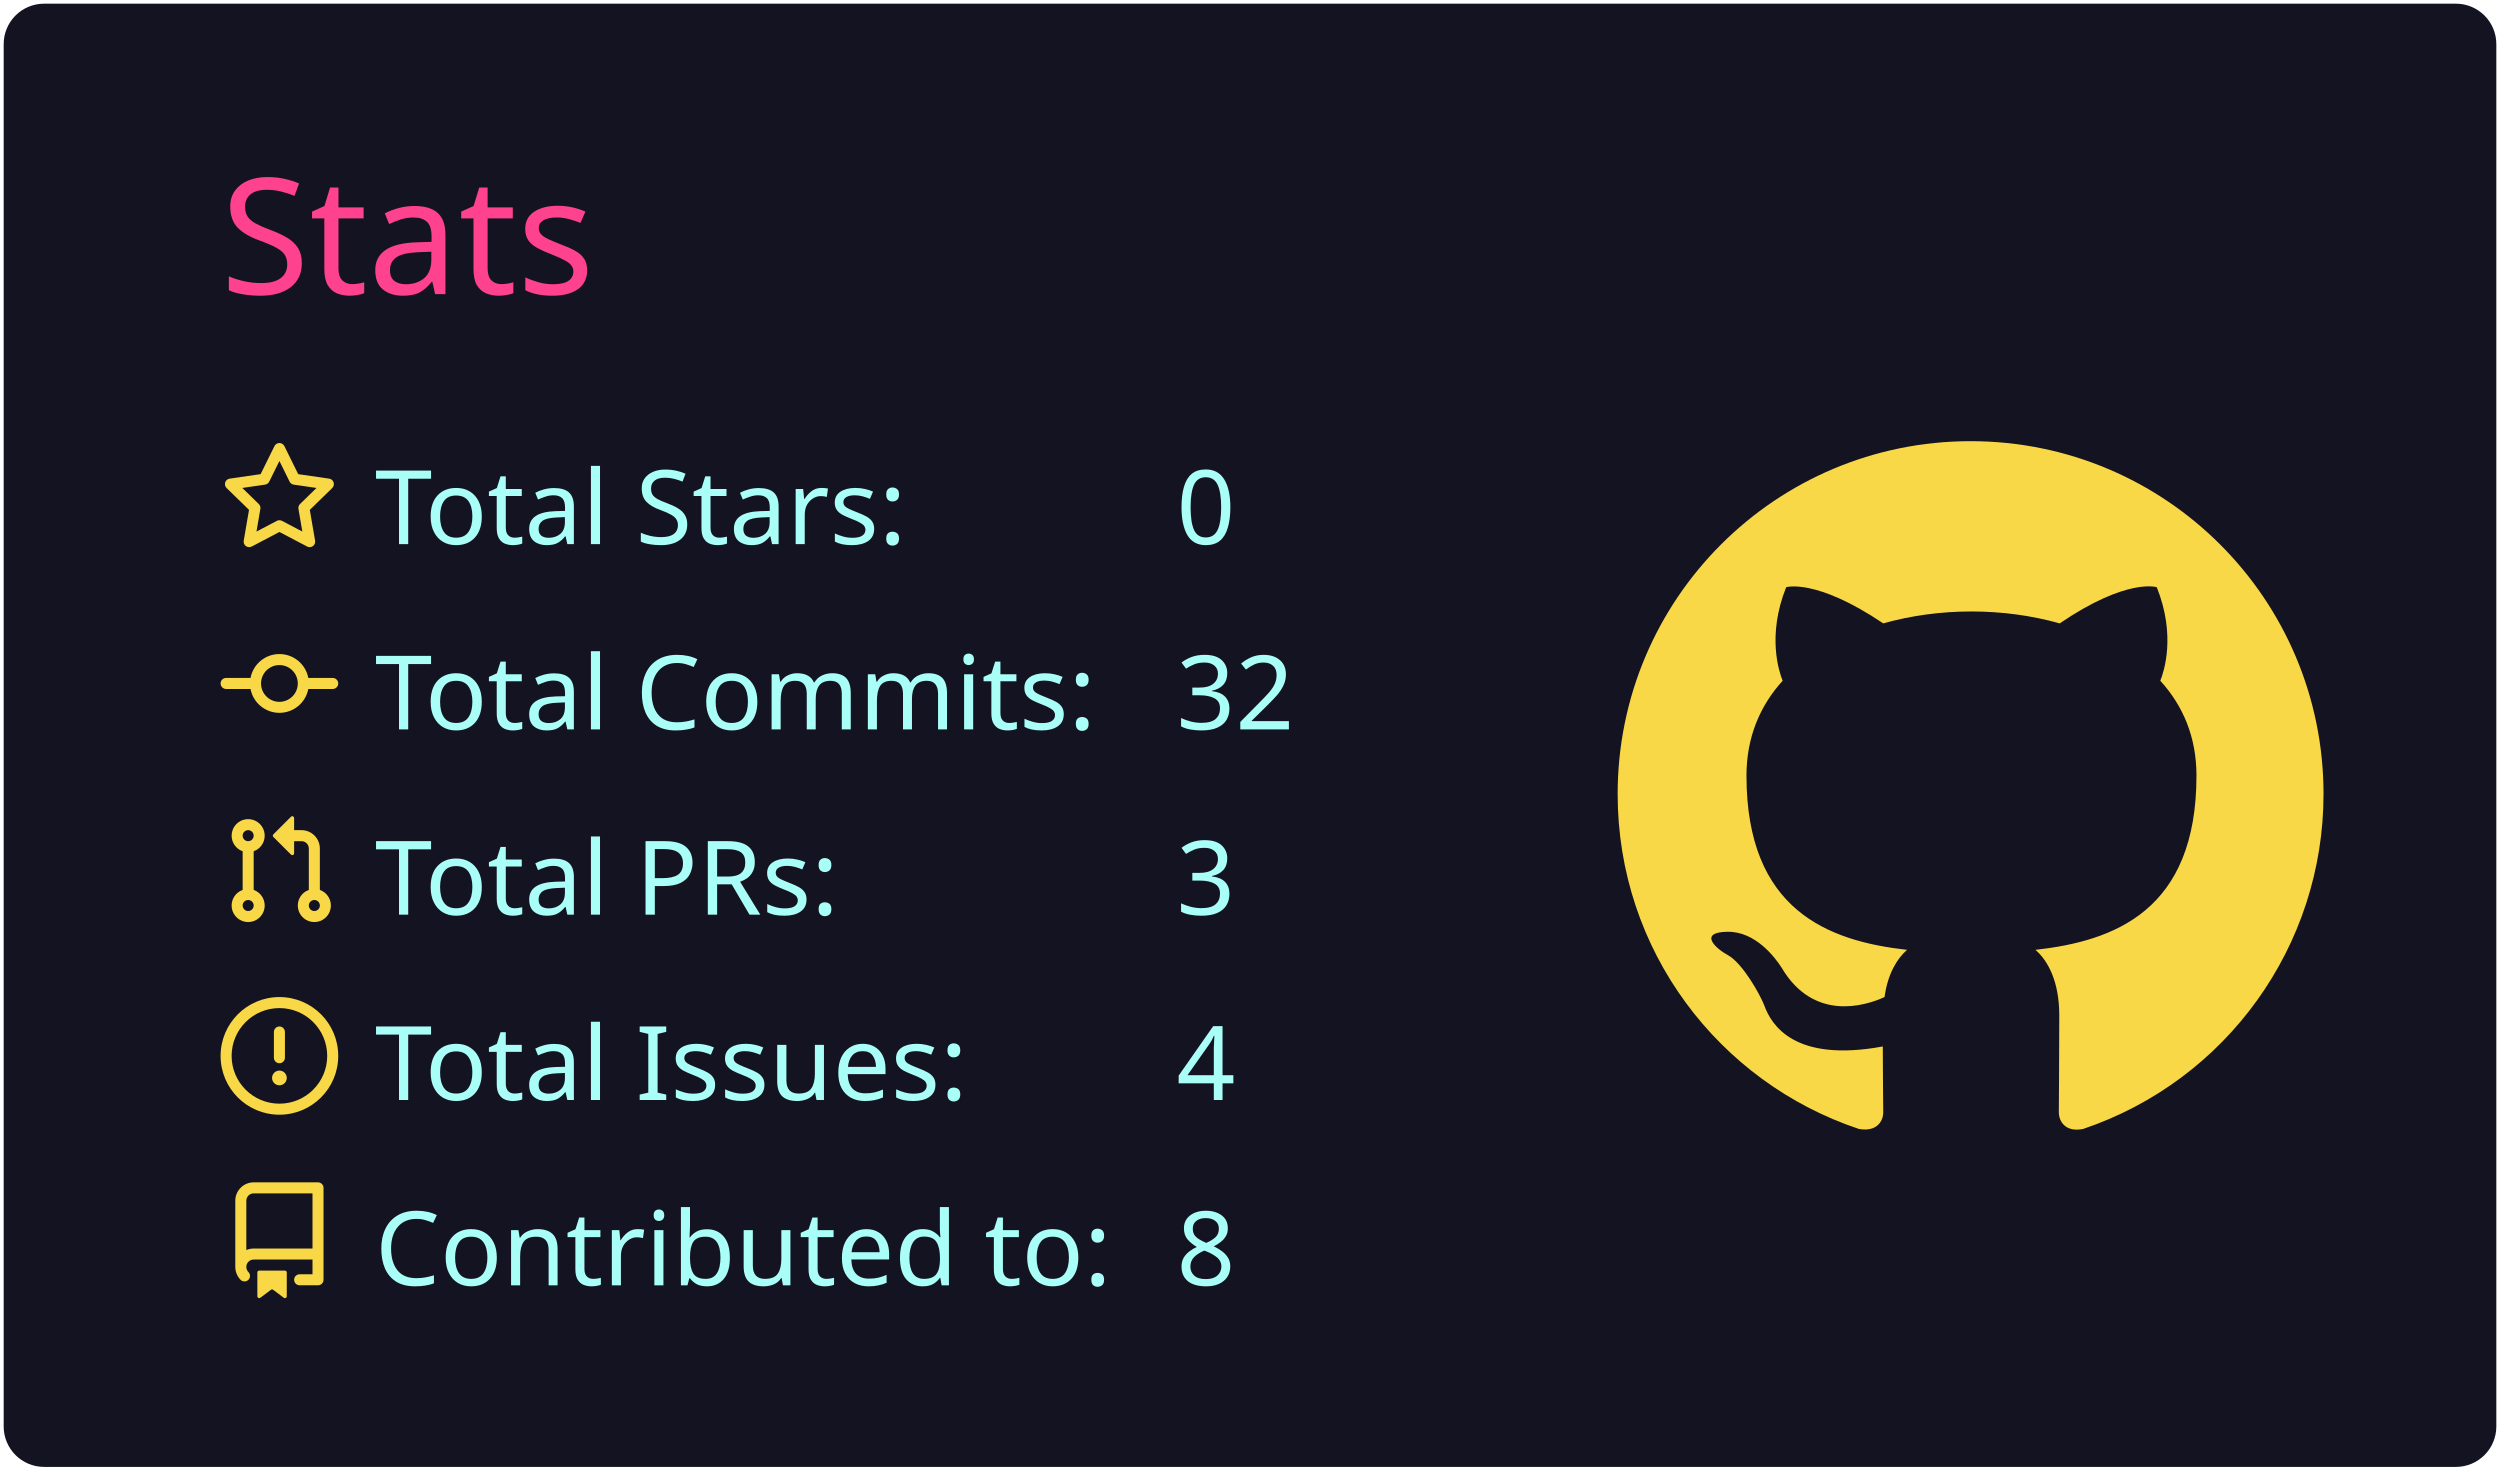
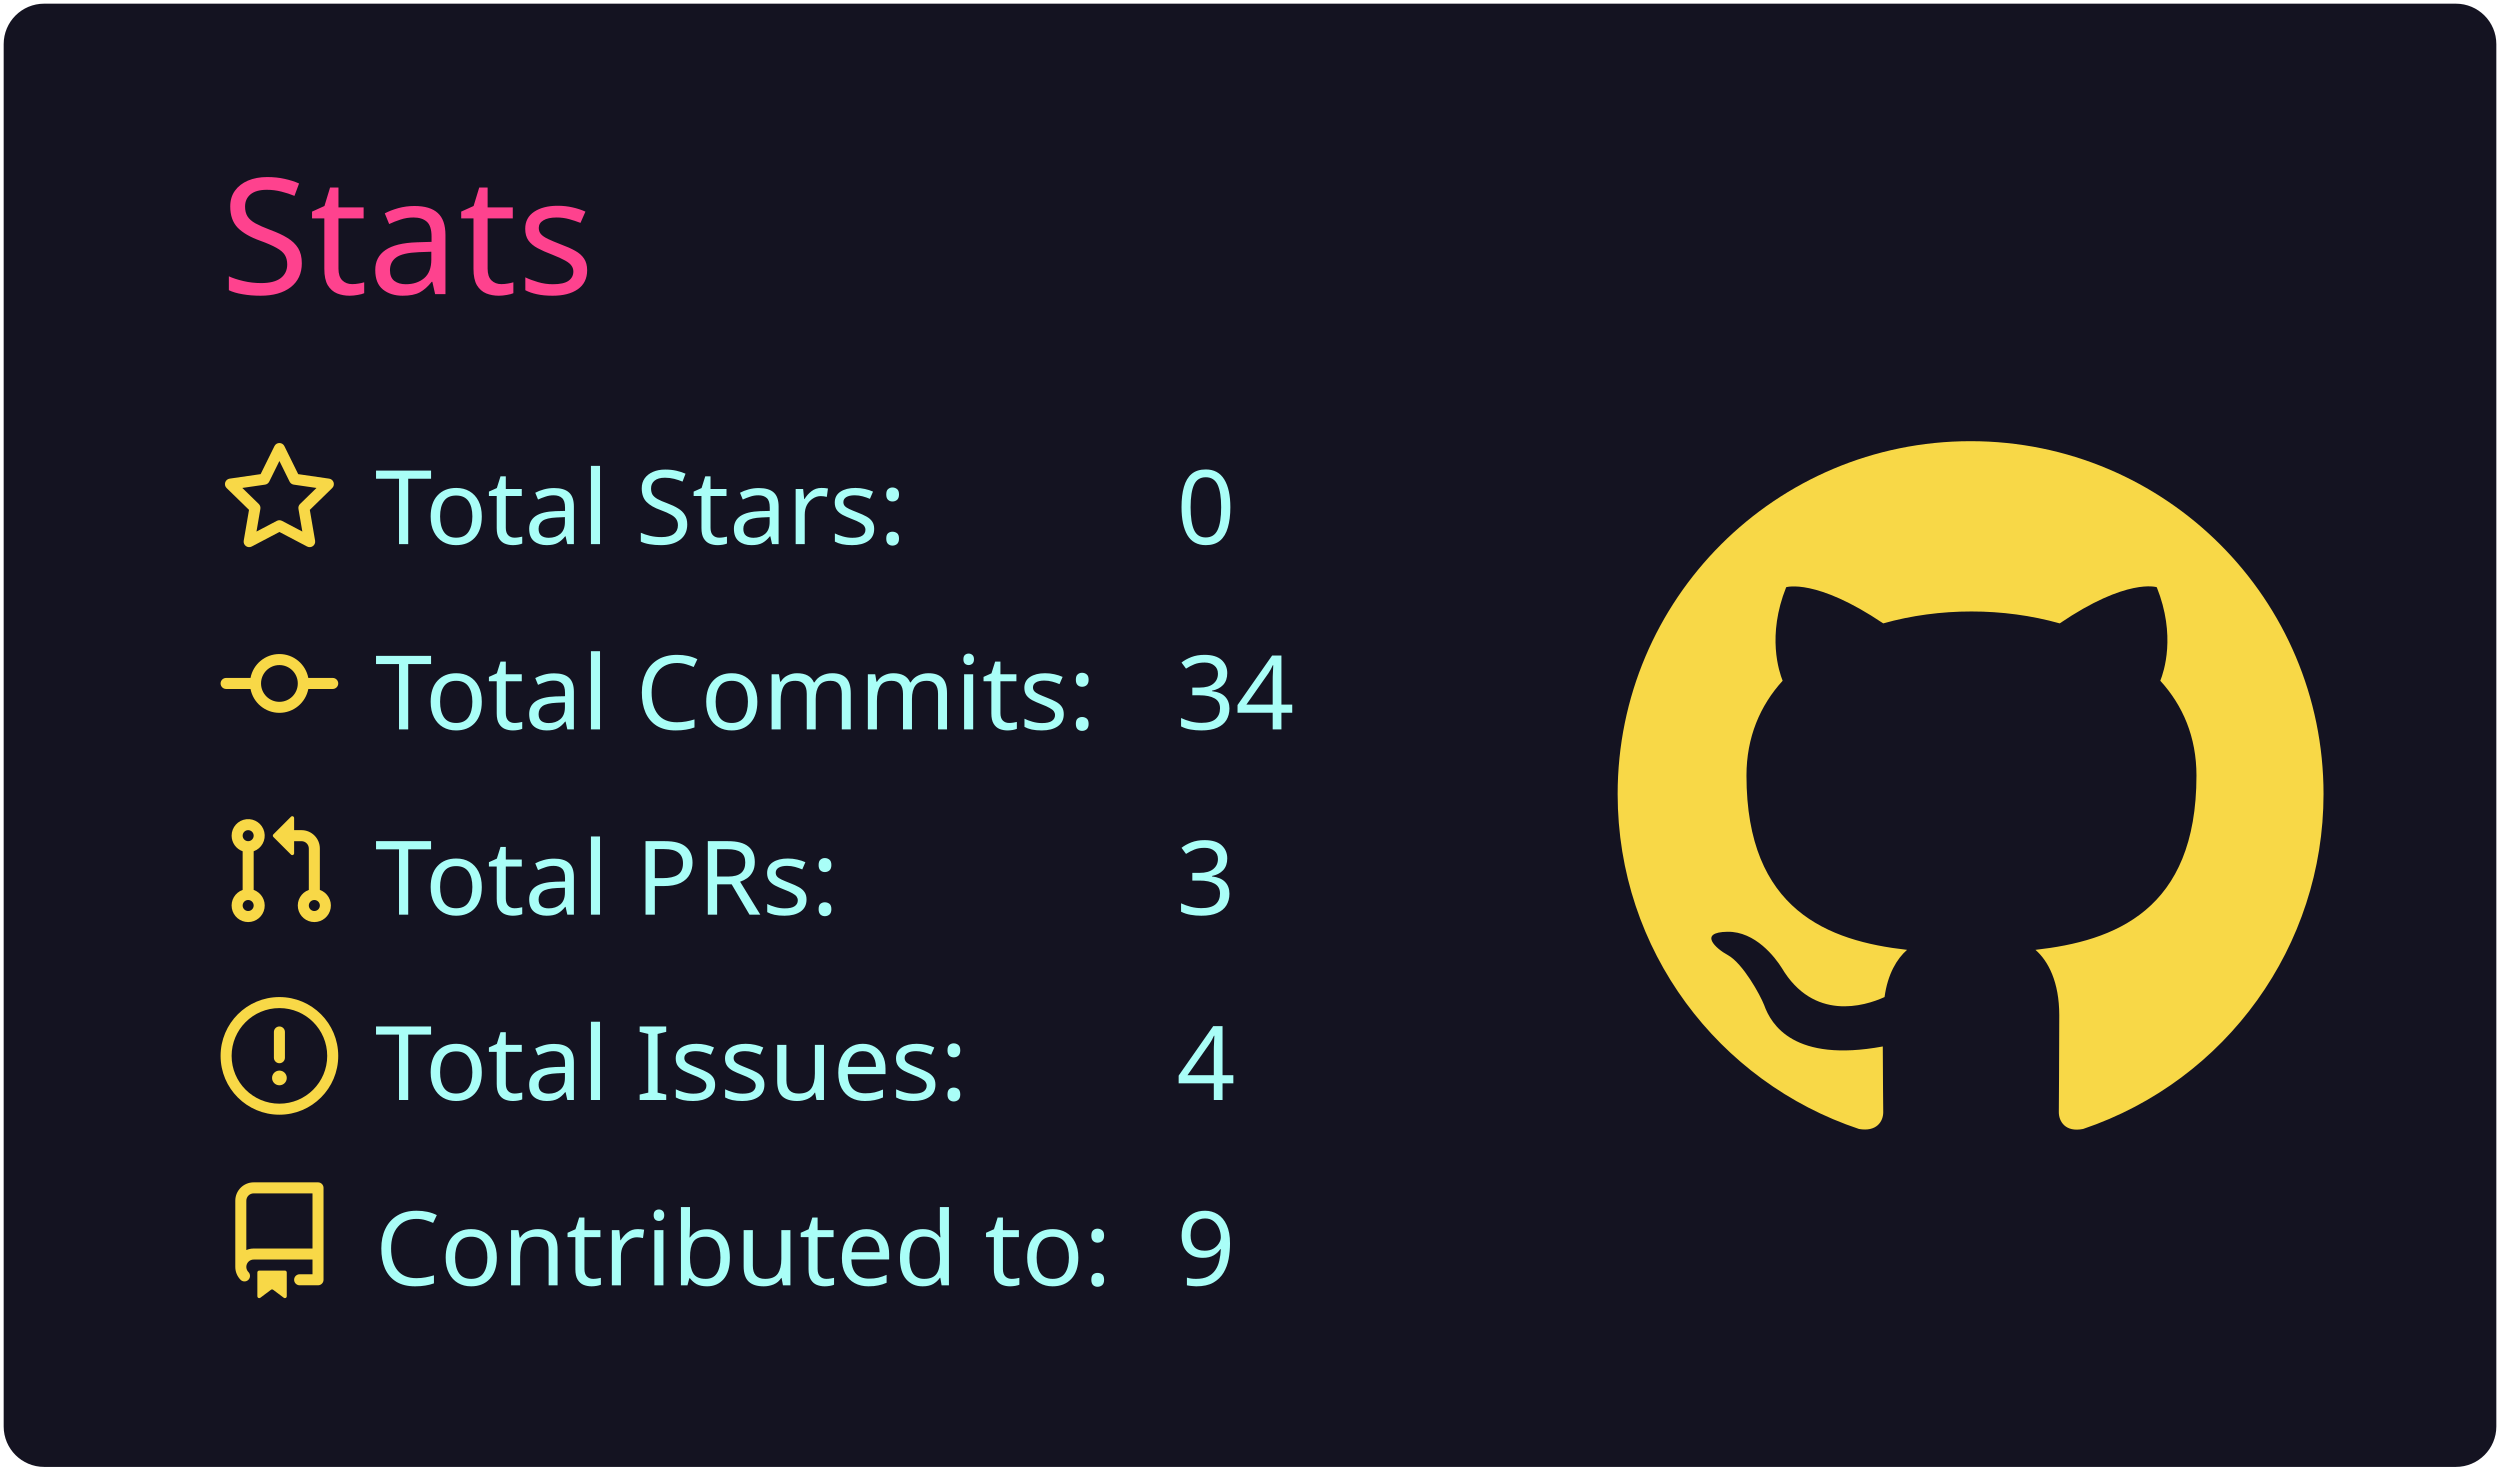
<svg xmlns="http://www.w3.org/2000/svg" width="340" height="200" viewBox="0 0 340 200">
  <style>* {
          font-family: 'Segoe UI', Ubuntu, "Helvetica Neue", Sans-Serif
        }</style>
  <g class="gpsc-root">
    <rect x="1" y="1" rx="5" ry="5" height="99%" width="99.412%" stroke="#141321" stroke-width="1" fill="#141321" stroke-opacity="1" />
    <text x="30" y="40" class="gpsc-item" style="--gpsc-i: 0; font-size: 22px; fill: #fe428e;">Stats</text>
    <g transform="translate(0,40)">
      <g transform="translate(30,20)">
        <g class="gpsc-item" style="--gpsc-i: 0;">
          <g transform="translate(0,0)" width="14" height="14" fill="#f8d847">
            <path fill-rule="evenodd" d="M8 .25a.75.75 0 01.673.418l1.882 3.815 4.21.612a.75.75 0 01.416 1.279l-3.046 2.97.719 4.192a.75.75 0 01-1.088.791L8 12.347l-3.766 1.98a.75.75 0 01-1.088-.79l.72-4.194L.818 6.374a.75.75 0 01.416-1.28l4.21-.611L7.327.668A.75.75 0 018 .25zm0 2.445L6.615 5.5a.75.75 0 01-.564.41l-3.097.45 2.24 2.184a.75.75 0 01.216.664l-.528 3.084 2.769-1.456a.75.75 0 01.698 0l2.77 1.456-.53-3.084a.75.75 0 01.216-.664l2.24-2.183-3.096-.45a.75.75 0 01-.564-.41L8 2.694v.001z" />
          </g>
        </g>
        <g class="gpsc-item" style="--gpsc-i: 1;">
          <g transform="translate(0,25.2)" width="14" height="14" fill="#f8d847">
            <path fill-rule="evenodd" d="M10.5 7.75a2.5 2.5 0 11-5 0 2.5 2.5 0 015 0zm1.43.75a4.002 4.002 0 01-7.86 0H.75a.75.75 0 110-1.5h3.32a4.001 4.001 0 017.86 0h3.32a.75.75 0 110 1.5h-3.32z" />
          </g>
        </g>
        <g class="gpsc-item" style="--gpsc-i: 2;">
          <g transform="translate(0,50.4)" width="14" height="14" fill="#f8d847">
            <path fill-rule="evenodd" d="M7.177 3.073L9.573.677A.25.25 0 0110 .854v4.792a.25.25 0 01-.427.177L7.177 3.427a.25.25 0 010-.354zM3.75 2.5a.75.75 0 100 1.5.75.75 0 000-1.5zm-2.25.75a2.25 2.25 0 113 2.122v5.256a2.251 2.251 0 11-1.5 0V5.372A2.25 2.25 0 011.5 3.25zM11 2.5h-1V4h1a1 1 0 011 1v5.628a2.251 2.251 0 101.5 0V5A2.5 2.5 0 0011 2.5zm1 10.25a.75.75 0 111.5 0 .75.75 0 01-1.5 0zM3.75 12a.75.75 0 100 1.5.75.75 0 000-1.5z" />
          </g>
        </g>
        <g class="gpsc-item" style="--gpsc-i: 3;">
          <g transform="translate(0,75.6)" width="14" height="14" fill="#f8d847">
            <path fill-rule="evenodd" d="M8 1.5a6.5 6.5 0 100 13 6.5 6.5 0 000-13zM0 8a8 8 0 1116 0A8 8 0 010 8zm9 3a1 1 0 11-2 0 1 1 0 012 0zm-.25-6.25a.75.75 0 00-1.5 0v3.5a.75.75 0 001.5 0v-3.5z" />
          </g>
        </g>
        <g class="gpsc-item" style="--gpsc-i: 4;">
          <g transform="translate(0,100.8)" width="14" height="14" fill="#f8d847">
            <path fill-rule="evenodd" d="M2 2.5A2.5 2.5 0 014.5 0h8.75a.75.75 0 01.75.75v12.5a.75.75 0 01-.75.75h-2.5a.75.75 0 110-1.5h1.75v-2h-8a1 1 0 00-.714 1.7.75.75 0 01-1.072 1.05A2.495 2.495 0 012 11.5v-9zm10.5-1V9h-8c-.356 0-.694.074-1 .208V2.5a1 1 0 011-1h8zM5 12.25v3.25a.25.25 0 00.4.2l1.45-1.087a.25.25 0 01.3 0L8.6 15.7a.25.25 0 00.4-.2v-3.25a.25.25 0 00-.25-.25h-3.5a.25.25 0 00-.25.25z" />
          </g>
        </g>
        <text x="21" y="14" class="gpsc-item" style="--gpsc-i: 0; fill: #a9fef7; font-size: 14px;">Total Stars:</text>
        <text x="21" y="39.2" class="gpsc-item" style="--gpsc-i: 1; fill: #a9fef7; font-size: 14px;">Total Commits:</text>
        <text x="21" y="64.4" class="gpsc-item" style="--gpsc-i: 2; fill: #a9fef7; font-size: 14px;">Total PRs:</text>
        <text x="21" y="89.6" class="gpsc-item" style="--gpsc-i: 3; fill: #a9fef7; font-size: 14px;">Total Issues:</text>
        <text x="21" y="114.8" class="gpsc-item" style="--gpsc-i: 4; fill: #a9fef7; font-size: 14px;">Contributed to:</text>
        <text x="130" y="14" class="gpsc-item" style="--gpsc-i: 0; fill: #a9fef7; font-size: 14px;">0</text>
-         <text x="130" y="39.2" class="gpsc-item" style="--gpsc-i: 1; fill: #a9fef7; font-size: 14px;">32</text>
+         <text x="130" y="39.2" class="gpsc-item" style="--gpsc-i: 1; fill: #a9fef7; font-size: 14px;">34</text>
        <text x="130" y="64.4" class="gpsc-item" style="--gpsc-i: 2; fill: #a9fef7; font-size: 14px;">3</text>
        <text x="130" y="89.6" class="gpsc-item" style="--gpsc-i: 3; fill: #a9fef7; font-size: 14px;">4</text>
-         <text x="130" y="114.8" class="gpsc-item" style="--gpsc-i: 4; fill: #a9fef7; font-size: 14px;">8</text>
+         <text x="130" y="114.8" class="gpsc-item" style="--gpsc-i: 4; fill: #a9fef7; font-size: 14px;">9</text>
      </g>
      <g transform="translate(220,20)">
        <g transform="scale(6)" style="fill: #f8d847;">
          <path fill-rule="evenodd" d="M8 0C3.58 0 0 3.58 0 8c0 3.54 2.29 6.53 5.47 7.59.4.07.55-.17.55-.38 0-.19-.01-.82-.01-1.49-2.01.37-2.53-.49-2.69-.94-.09-.23-.48-.94-.82-1.13-.28-.15-.68-.52-.01-.53.63-.01 1.08.58 1.23.82.72 1.21 1.87.87 2.33.66.07-.52.28-.87.51-1.07-1.78-.2-3.64-.89-3.64-3.95 0-.87.31-1.59.82-2.15-.08-.2-.36-1.02.08-2.12 0 0 .67-.21 2.2.82.64-.18 1.32-.27 2-.27.68 0 1.36.09 2 .27 1.53-1.04 2.2-.82 2.2-.82.44 1.1.16 1.92.08 2.12.51.56.82 1.27.82 2.15 0 3.07-1.87 3.75-3.65 3.95.29.25.54.73.54 1.48 0 1.07-.01 1.93-.01 2.2 0 .21.15.46.55.38A8.013 8.013 0 0016 8c0-4.42-3.58-8-8-8z" />
        </g>
      </g>
    </g>
  </g>
</svg>
